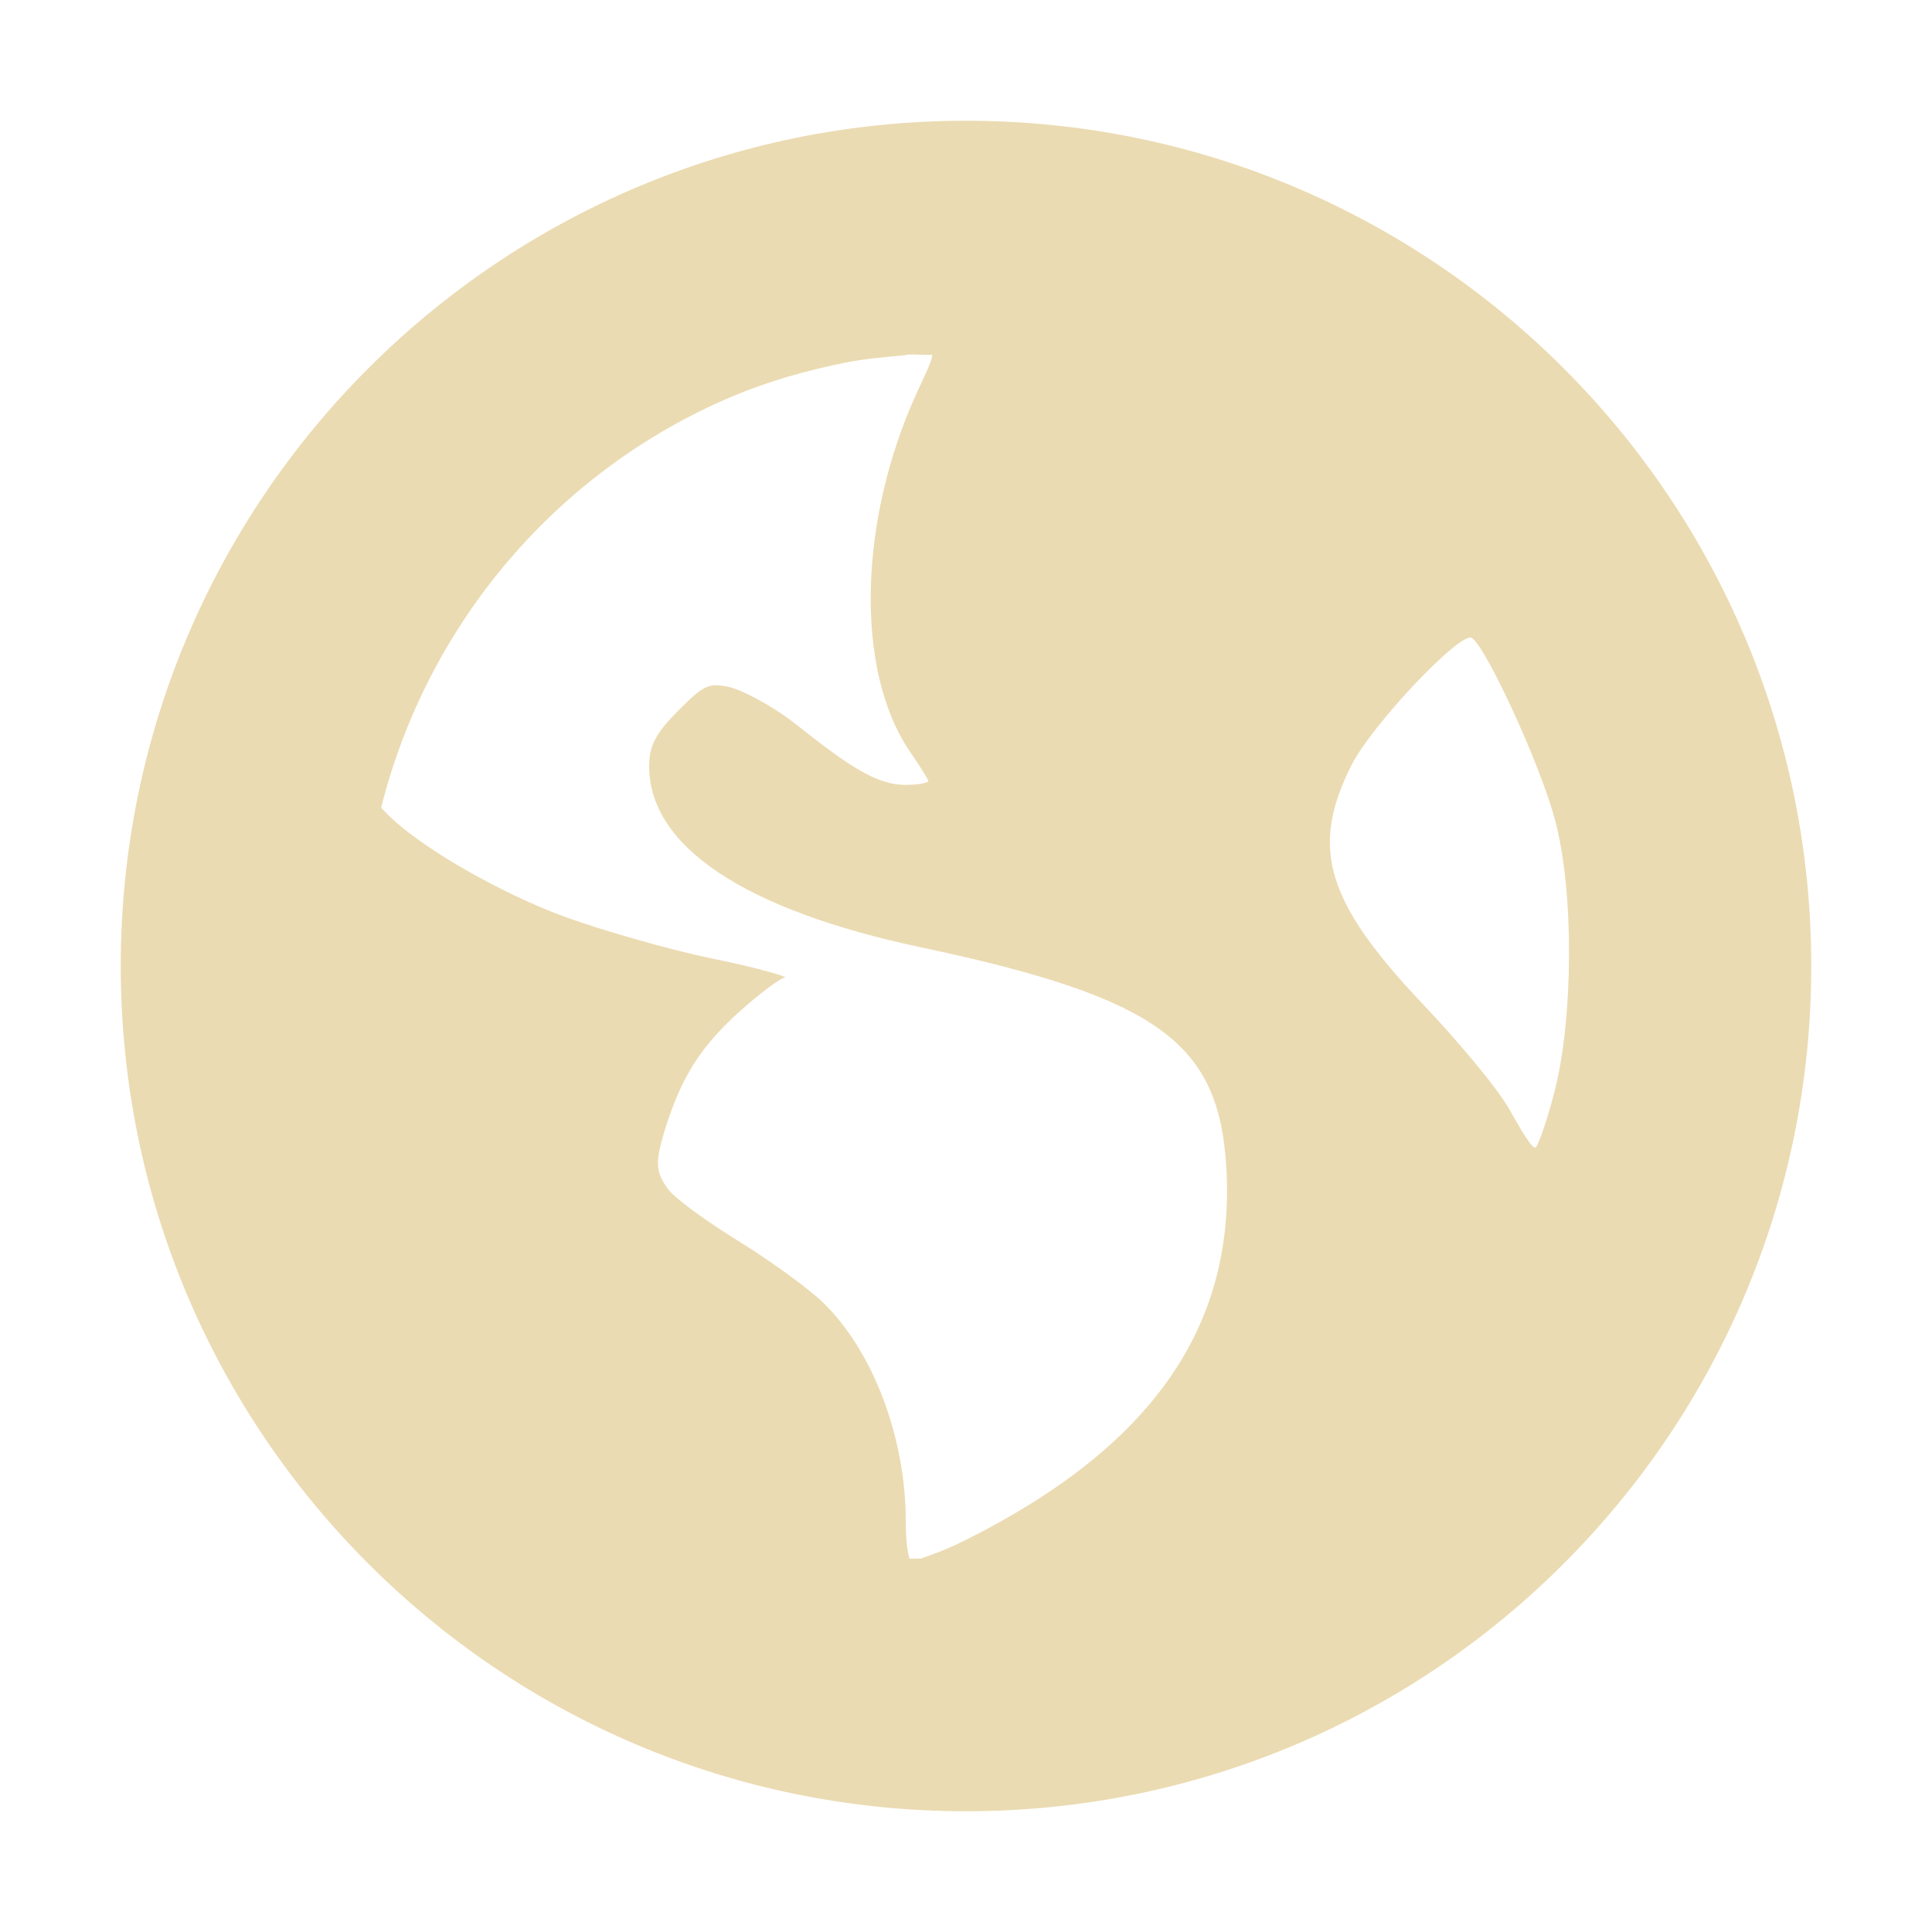
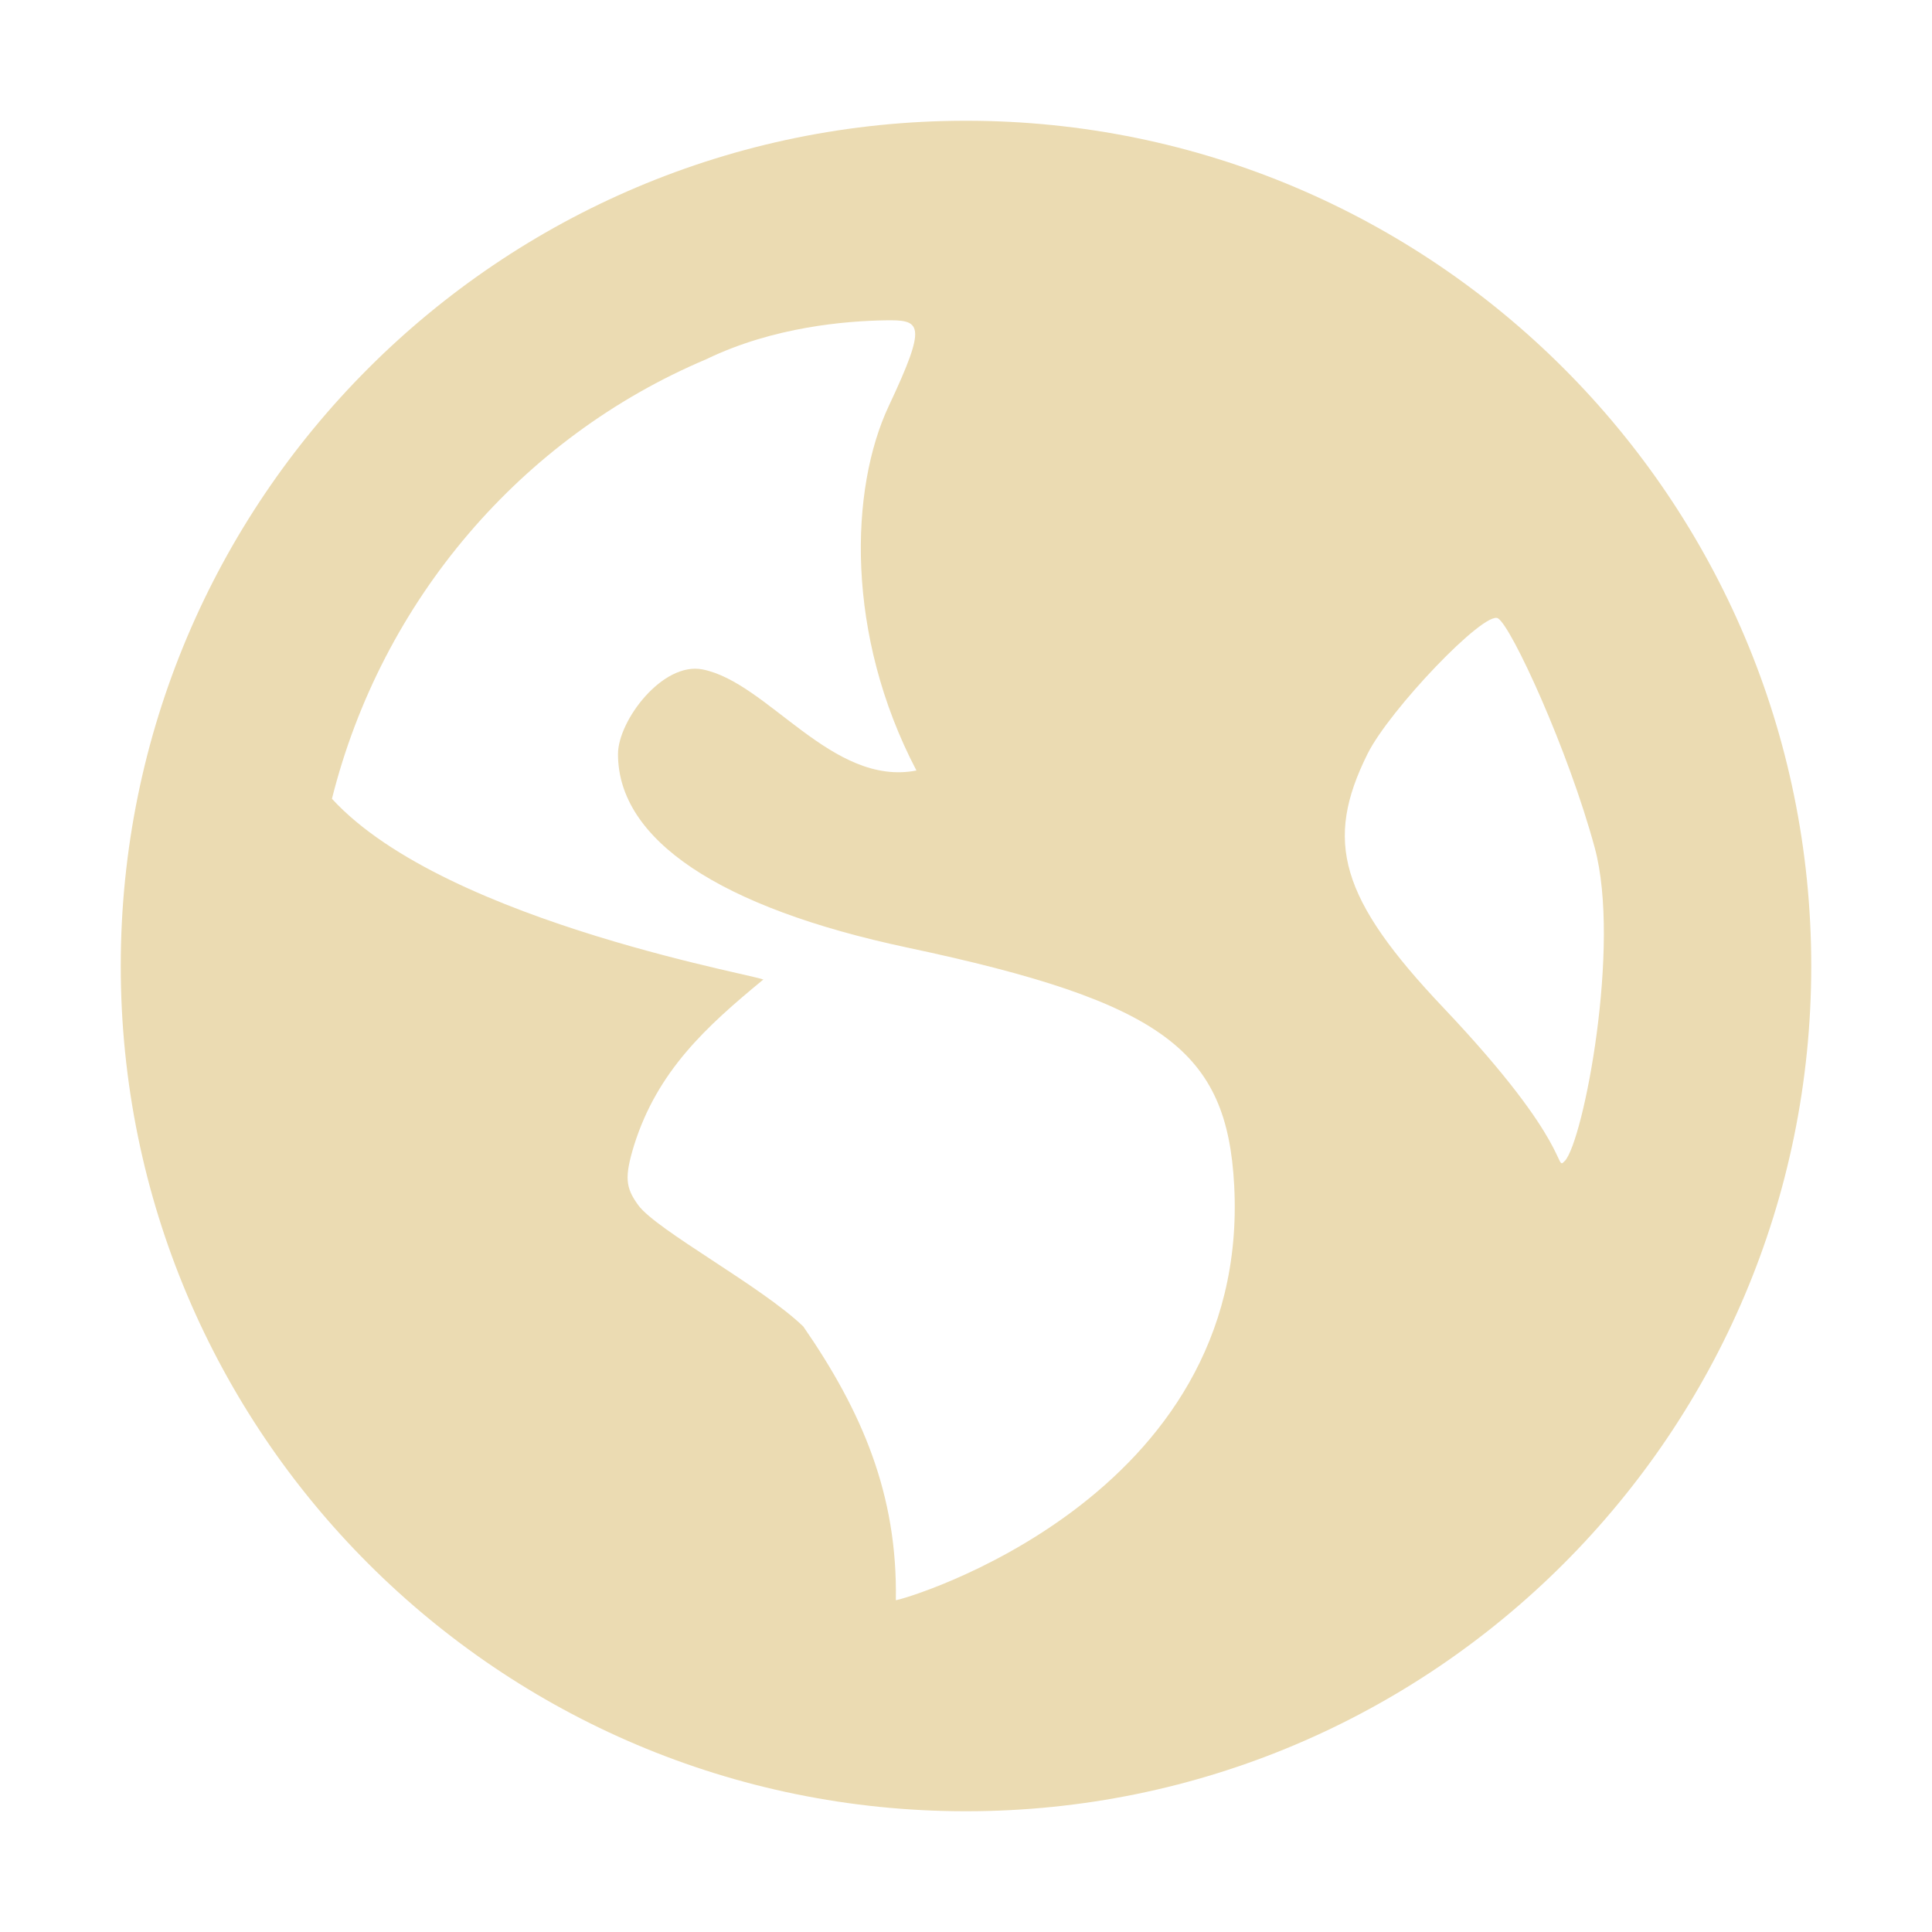
- <svg xmlns="http://www.w3.org/2000/svg" width="16" height="16" version="1.1">
+ <svg xmlns="http://www.w3.org/2000/svg" width="16" height="16" version="1.1" viewBox="0 0 16 16">
  <defs>
    <style type="text/css">.ColorScheme-Text { color:#ebdbb2; } .ColorScheme-Highlight { color:#458588; }</style>
  </defs>
-   <path class="ColorScheme-Text" d="m8 1c-3.866 0-7 3.134-7 7 0 3.866 3.134 7 7 7 3.866 0 7-3.134 7-7 0-3.866-3.134-7-7-7zm-0.5 1.938c0.067-7e-3 0.151 4e-3 0.219 0 8e-3 0.032-0.049 0.146-0.125 0.312-0.486 1.061-0.513 2.304-0.062 2.969 0.082 0.12 0.156 0.235 0.156 0.25s-0.088 0.031-0.188 0.031c-0.234 0-0.455-0.142-0.906-0.5-0.201-0.159-0.461-0.292-0.562-0.312-0.159-0.032-0.201-0.018-0.406 0.188-0.191 0.191-0.25 0.294-0.25 0.469 0 0.663 0.787 1.19 2.25 1.5 1.987 0.421 2.476 0.799 2.531 1.844 0.069 1.31-0.629 2.298-2.156 3.063-0.182 0.091-0.298 0.127-0.375 0.156-0.034-3e-3 -0.06 3e-3 -0.094 0-0.013-0.041-0.031-0.135-0.031-0.312 0-0.696-0.274-1.412-0.688-1.812-0.111-0.107-0.421-0.335-0.688-0.5s-0.534-0.356-0.594-0.438c-0.099-0.135-0.107-0.219-0.031-0.469 0.139-0.457 0.304-0.711 0.625-1 0.168-0.151 0.338-0.278 0.375-0.281 0.037-3e-3 -0.215-0.079-0.594-0.156-0.379-0.078-0.932-0.24-1.219-0.344-0.524-0.189-1.23-0.587-1.5-0.875-0.011-0.012-0.021-0.02-0.031-0.031 0.386-1.538 1.47-2.799 2.906-3.406 0.301-0.127 0.61-0.214 0.938-0.281 0.163-0.033 0.332-0.045 0.5-0.062zm4.688 2.344c0.117 0.073 0.561 1.032 0.688 1.5 0.163 0.604 0.152 1.65 0 2.25-0.058 0.228-0.132 0.442-0.156 0.469-0.025 0.027-0.114-0.127-0.219-0.312-0.105-0.186-0.44-0.581-0.719-0.875-0.804-0.849-0.931-1.292-0.594-1.969 0.17-0.342 0.909-1.119 1-1.062z" fill="currentColor" />
+   <path class="ColorScheme-Text" d="m8 1c-3.866 0-7 3.134-7 7s3.134 7 7 7 7-3.134 7-7-3.134-7-7-7zm-0.41 5.381c-0.699 0.136-1.229-0.729-1.771-0.837-0.331-0.066-0.701 0.424-0.701 0.701 0 0.708 0.838 1.272 2.399 1.603 2.121 0.45 2.645 0.854 2.704 1.969 0.137 2.604-2.761 3.439-2.802 3.435 0.015-0.876-0.281-1.564-0.766-2.266-0.343-0.332-1.216-0.798-1.367-1.005-0.106-0.145-0.116-0.232-0.034-0.499 0.194-0.615 0.599-0.982 1.066-1.367 0.128-0.01-2.612-0.456-3.569-1.5 0.412-1.642 1.567-2.992 3.1-3.64 0.562-0.272 1.165-0.316 1.472-0.322s0.364 0.019 0.04 0.708c-0.324 0.688-0.361 1.895 0.229 3.021zm5.369 3.233c-0.087 0.094 0.081-0.122-1.005-1.268-0.859-0.906-0.989-1.379-0.629-2.102 0.181-0.365 0.969-1.191 1.081-1.123s0.582 1.091 0.801 1.9-0.093 2.426-0.248 2.594z" fill="currentColor" />
</svg>
